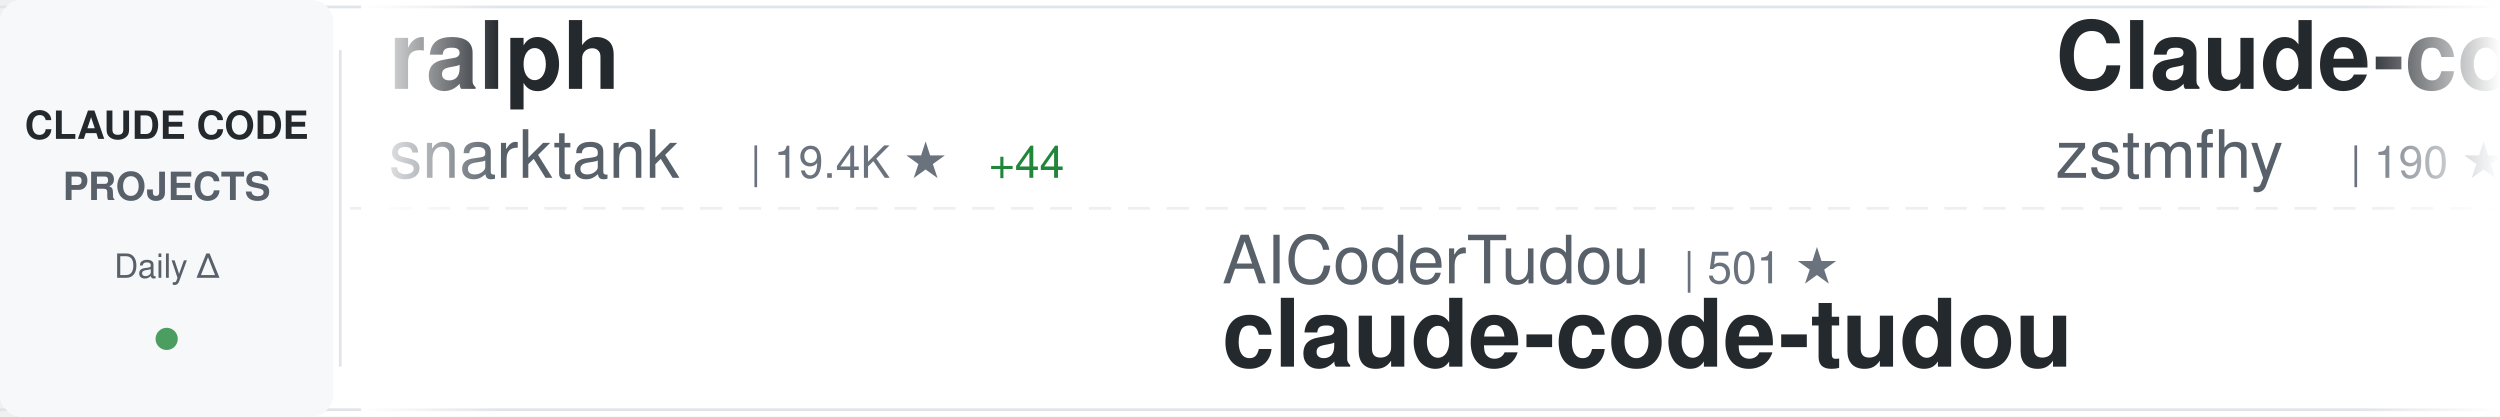
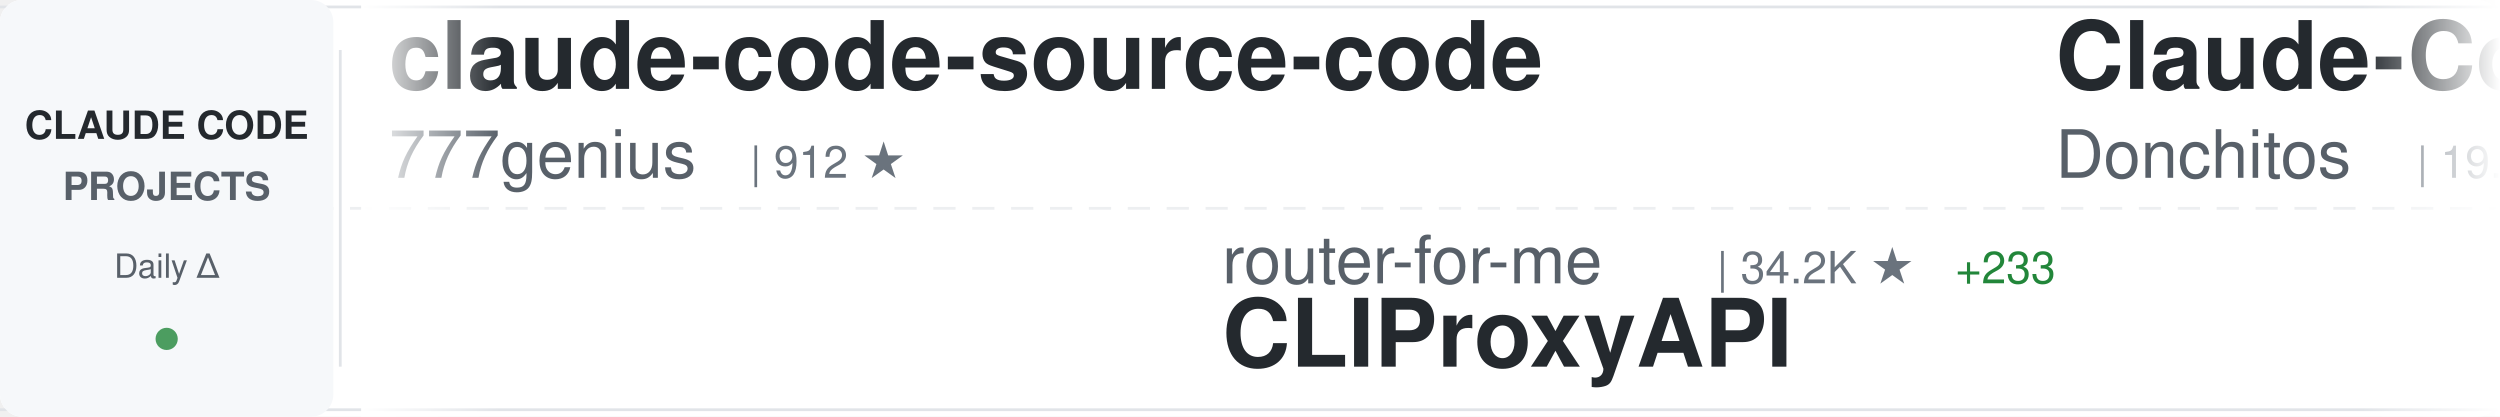
<svg xmlns="http://www.w3.org/2000/svg" width="900" height="150">
  <defs>
    <linearGradient id="awesomeLeftFade" x1="0%" y1="0%" x2="100%" y2="0%">
      <stop offset="0%" style="stop-color:#ffffff;stop-opacity:1" />
      <stop offset="100%" style="stop-color:#ffffff;stop-opacity:0" />
    </linearGradient>
    <linearGradient id="awesomeRightFade" x1="0%" y1="0%" x2="100%" y2="0%">
      <stop offset="0%" style="stop-color:#ffffff;stop-opacity:0" />
      <stop offset="100%" style="stop-color:#ffffff;stop-opacity:1" />
    </linearGradient>
  </defs>
  <rect width="900" height="150" fill="#ffffff" rx="8" />
  <rect x="0" y="2" width="900" height="1" fill="#e1e4e8" />
  <rect x="0" y="147" width="900" height="1" fill="#e1e4e8" />
  <line x1="0" y1="75" x2="900" y2="75" stroke="#e1e4e8" stroke-width="1" stroke-dasharray="8 6" opacity="0.6" />
  <rect x="0" y="0" width="120" height="150" fill="#f6f8fa" rx="8" />
  <text x="60" y="50" font-family="-apple-system, BlinkMacSystemFont, 'Segoe UI', Helvetica, Arial, sans-serif" font-size="14" font-weight="600" fill="#24292e" text-anchor="middle">CLAUDE CODE</text>
  <text x="60" y="72" font-family="-apple-system, BlinkMacSystemFont, 'Segoe UI', Helvetica, Arial, sans-serif" font-size="14" font-weight="600" fill="#586069" text-anchor="middle">PROJECTS</text>
  <text x="60" y="100" font-family="-apple-system, BlinkMacSystemFont, 'Segoe UI', Helvetica, Arial, sans-serif" font-size="12" font-weight="500" fill="#586069" text-anchor="middle">Daily Δ</text>
  <circle cx="60" cy="122" r="4" fill="#22863a" opacity="0.8" />
  <rect x="122" y="18" width="1" height="114" fill="#e1e4e8" />
  <clipPath id="awesomeTickerClip">
    <rect x="130" y="0" width="770" height="150" />
  </clipPath>
  <g clip-path="url(#awesomeTickerClip)">
    <g id="awesomeTickerItems">
      <animateTransform attributeName="transform" attributeType="XML" type="translate" from="0 0" to="-3000 0" dur="54s" repeatCount="indefinite" />
      <g transform="translate(0, 0)">
-         <text x="140" y="32" font-family="-apple-system, BlinkMacSystemFont, 'Segoe UI', Helvetica, Arial, sans-serif" font-size="34" font-weight="600" fill="#24292e">ralph</text>
-         <text x="140" y="64" font-family="-apple-system, BlinkMacSystemFont, 'Segoe UI', Helvetica, Arial, sans-serif" font-size="24" font-weight="400" fill="#586069">snarktank</text>
-         <text x="270" y="64" font-family="-apple-system, BlinkMacSystemFont, 'Segoe UI', Helvetica, Arial, sans-serif" font-size="16" font-weight="500" fill="#6a737d">| 19.4K ★</text>
-         <text x="356" y="64" font-family="-apple-system, BlinkMacSystemFont, 'Segoe UI', Helvetica, Arial, sans-serif" font-size="16" font-weight="500" fill="#22863a"> +44</text>
+         <text x="140" y="32" font-family="-apple-system, BlinkMacSystemFont, 'Segoe UI', Helvetica, Arial, sans-serif" font-size="34" font-weight="600" fill="#24292e">claude-code-source-code</text>
+         <text x="140" y="64" font-family="-apple-system, BlinkMacSystemFont, 'Segoe UI', Helvetica, Arial, sans-serif" font-size="24" font-weight="400" fill="#586069">777genius</text>
+         <text x="270" y="64" font-family="-apple-system, BlinkMacSystemFont, 'Segoe UI', Helvetica, Arial, sans-serif" font-size="16" font-weight="500" fill="#6a737d">| 912 ★</text>
      </g>
      <g transform="translate(300, 0)">
-         <text x="140" y="102" font-family="-apple-system, BlinkMacSystemFont, 'Segoe UI', Helvetica, Arial, sans-serif" font-size="24" font-weight="400" fill="#586069">AICoderTudou</text>
-         <text x="306" y="102" font-family="-apple-system, BlinkMacSystemFont, 'Segoe UI', Helvetica, Arial, sans-serif" font-size="16" font-weight="500" fill="#6a737d">| 501 ★</text>
-         <text x="140" y="132" font-family="-apple-system, BlinkMacSystemFont, 'Segoe UI', Helvetica, Arial, sans-serif" font-size="34" font-weight="600" fill="#24292e">claude-code-tudou</text>
+         <text x="140" y="102" font-family="-apple-system, BlinkMacSystemFont, 'Segoe UI', Helvetica, Arial, sans-serif" font-size="24" font-weight="400" fill="#586069">router-for-me</text>
+         <text x="318" y="102" font-family="-apple-system, BlinkMacSystemFont, 'Segoe UI', Helvetica, Arial, sans-serif" font-size="16" font-weight="500" fill="#6a737d">| 34.2K ★</text>
+         <text x="404" y="102" font-family="-apple-system, BlinkMacSystemFont, 'Segoe UI', Helvetica, Arial, sans-serif" font-size="16" font-weight="500" fill="#22863a"> +233</text>
+         <text x="140" y="132" font-family="-apple-system, BlinkMacSystemFont, 'Segoe UI', Helvetica, Arial, sans-serif" font-size="34" font-weight="600" fill="#24292e">CLIProxyAPI</text>
      </g>
      <g transform="translate(600, 0)">
-         <text x="140" y="32" font-family="-apple-system, BlinkMacSystemFont, 'Segoe UI', Helvetica, Arial, sans-serif" font-size="34" font-weight="600" fill="#24292e">Claude-code</text>
-         <text x="140" y="64" font-family="-apple-system, BlinkMacSystemFont, 'Segoe UI', Helvetica, Arial, sans-serif" font-size="24" font-weight="400" fill="#586069">zstmfhy</text>
-         <text x="246" y="64" font-family="-apple-system, BlinkMacSystemFont, 'Segoe UI', Helvetica, Arial, sans-serif" font-size="16" font-weight="500" fill="#6a737d">| 190 ★</text>
+         <text x="140" y="32" font-family="-apple-system, BlinkMacSystemFont, 'Segoe UI', Helvetica, Arial, sans-serif" font-size="34" font-weight="600" fill="#24292e">Claude-Code-Game-Studios</text>
+         <text x="140" y="64" font-family="-apple-system, BlinkMacSystemFont, 'Segoe UI', Helvetica, Arial, sans-serif" font-size="24" font-weight="400" fill="#586069">Donchitos</text>
+         <text x="270" y="64" font-family="-apple-system, BlinkMacSystemFont, 'Segoe UI', Helvetica, Arial, sans-serif" font-size="16" font-weight="500" fill="#6a737d">| 19.6K ★</text>
+         <text x="356" y="64" font-family="-apple-system, BlinkMacSystemFont, 'Segoe UI', Helvetica, Arial, sans-serif" font-size="16" font-weight="500" fill="#22863a"> +95</text>
      </g>
      <g transform="translate(900, 0)">
-         <text x="140" y="102" font-family="-apple-system, BlinkMacSystemFont, 'Segoe UI', Helvetica, Arial, sans-serif" font-size="24" font-weight="400" fill="#586069">liuup</text>
-         <text x="222" y="102" font-family="-apple-system, BlinkMacSystemFont, 'Segoe UI', Helvetica, Arial, sans-serif" font-size="16" font-weight="500" fill="#6a737d">| 2.7K ★</text>
-         <text x="299" y="102" font-family="-apple-system, BlinkMacSystemFont, 'Segoe UI', Helvetica, Arial, sans-serif" font-size="16" font-weight="500" fill="#22863a"> +25</text>
-         <text x="140" y="132" font-family="-apple-system, BlinkMacSystemFont, 'Segoe UI', Helvetica, Arial, sans-serif" font-size="34" font-weight="600" fill="#24292e">claude-code-analysis</text>
+         <text x="140" y="102" font-family="-apple-system, BlinkMacSystemFont, 'Segoe UI', Helvetica, Arial, sans-serif" font-size="24" font-weight="400" fill="#586069">Yuyz0112</text>
+         <text x="258" y="102" font-family="-apple-system, BlinkMacSystemFont, 'Segoe UI', Helvetica, Arial, sans-serif" font-size="16" font-weight="500" fill="#6a737d">| 2.4K ★</text>
+         <text x="335" y="102" font-family="-apple-system, BlinkMacSystemFont, 'Segoe UI', Helvetica, Arial, sans-serif" font-size="16" font-weight="500" fill="#22863a"> +1</text>
+         <text x="140" y="132" font-family="-apple-system, BlinkMacSystemFont, 'Segoe UI', Helvetica, Arial, sans-serif" font-size="34" font-weight="600" fill="#24292e">claude-code-reverse</text>
      </g>
      <g transform="translate(1200, 0)">
-         <text x="140" y="32" font-family="-apple-system, BlinkMacSystemFont, 'Segoe UI', Helvetica, Arial, sans-serif" font-size="34" font-weight="600" fill="#24292e">claude-code-system-promp...</text>
-         <text x="140" y="64" font-family="-apple-system, BlinkMacSystemFont, 'Segoe UI', Helvetica, Arial, sans-serif" font-size="24" font-weight="400" fill="#586069">Piebald-AI</text>
-         <text x="282" y="64" font-family="-apple-system, BlinkMacSystemFont, 'Segoe UI', Helvetica, Arial, sans-serif" font-size="16" font-weight="500" fill="#6a737d">| 10.4K ★</text>
-         <text x="368" y="64" font-family="-apple-system, BlinkMacSystemFont, 'Segoe UI', Helvetica, Arial, sans-serif" font-size="16" font-weight="500" fill="#22863a"> +36</text>
+         <text x="140" y="32" font-family="-apple-system, BlinkMacSystemFont, 'Segoe UI', Helvetica, Arial, sans-serif" font-size="34" font-weight="600" fill="#24292e">Open-ClaudeCode</text>
+         <text x="140" y="64" font-family="-apple-system, BlinkMacSystemFont, 'Segoe UI', Helvetica, Arial, sans-serif" font-size="24" font-weight="400" fill="#586069">LING71671</text>
+         <text x="270" y="64" font-family="-apple-system, BlinkMacSystemFont, 'Segoe UI', Helvetica, Arial, sans-serif" font-size="16" font-weight="500" fill="#6a737d">| 851 ★</text>
+         <text x="338" y="64" font-family="-apple-system, BlinkMacSystemFont, 'Segoe UI', Helvetica, Arial, sans-serif" font-size="16" font-weight="500" fill="#22863a"> +3</text>
      </g>
      <g transform="translate(1500, 0)">
-         <text x="140" y="102" font-family="-apple-system, BlinkMacSystemFont, 'Segoe UI', Helvetica, Arial, sans-serif" font-size="24" font-weight="400" fill="#586069">catlog22</text>
-         <text x="258" y="102" font-family="-apple-system, BlinkMacSystemFont, 'Segoe UI', Helvetica, Arial, sans-serif" font-size="16" font-weight="500" fill="#6a737d">| 2.0K ★</text>
-         <text x="335" y="102" font-family="-apple-system, BlinkMacSystemFont, 'Segoe UI', Helvetica, Arial, sans-serif" font-size="16" font-weight="500" fill="#22863a"> +3</text>
-         <text x="140" y="132" font-family="-apple-system, BlinkMacSystemFont, 'Segoe UI', Helvetica, Arial, sans-serif" font-size="34" font-weight="600" fill="#24292e">Claude-Code-Workflow</text>
+         <text x="140" y="102" font-family="-apple-system, BlinkMacSystemFont, 'Segoe UI', Helvetica, Arial, sans-serif" font-size="24" font-weight="400" fill="#586069">ponponon</text>
+         <text x="258" y="102" font-family="-apple-system, BlinkMacSystemFont, 'Segoe UI', Helvetica, Arial, sans-serif" font-size="16" font-weight="500" fill="#6a737d">| 2.2K ★</text>
+         <text x="335" y="102" font-family="-apple-system, BlinkMacSystemFont, 'Segoe UI', Helvetica, Arial, sans-serif" font-size="16" font-weight="500" fill="#22863a"> +1</text>
+         <text x="140" y="132" font-family="-apple-system, BlinkMacSystemFont, 'Segoe UI', Helvetica, Arial, sans-serif" font-size="34" font-weight="600" fill="#24292e">claude_code_src</text>
      </g>
      <g transform="translate(1800, 0)">
-         <text x="140" y="32" font-family="-apple-system, BlinkMacSystemFont, 'Segoe UI', Helvetica, Arial, sans-serif" font-size="34" font-weight="600" fill="#24292e">claude-code-reverse</text>
-         <text x="140" y="64" font-family="-apple-system, BlinkMacSystemFont, 'Segoe UI', Helvetica, Arial, sans-serif" font-size="24" font-weight="400" fill="#586069">Yuyz0112</text>
-         <text x="258" y="64" font-family="-apple-system, BlinkMacSystemFont, 'Segoe UI', Helvetica, Arial, sans-serif" font-size="16" font-weight="500" fill="#6a737d">| 2.4K ★</text>
-         <text x="335" y="64" font-family="-apple-system, BlinkMacSystemFont, 'Segoe UI', Helvetica, Arial, sans-serif" font-size="16" font-weight="500" fill="#22863a"> +1</text>
+         <text x="140" y="32" font-family="-apple-system, BlinkMacSystemFont, 'Segoe UI', Helvetica, Arial, sans-serif" font-size="34" font-weight="600" fill="#24292e">how-claude-code-works</text>
+         <text x="140" y="64" font-family="-apple-system, BlinkMacSystemFont, 'Segoe UI', Helvetica, Arial, sans-serif" font-size="24" font-weight="400" fill="#586069">Windy3f3f3f3f</text>
+         <text x="318" y="64" font-family="-apple-system, BlinkMacSystemFont, 'Segoe UI', Helvetica, Arial, sans-serif" font-size="16" font-weight="500" fill="#6a737d">| 2.4K ★</text>
+         <text x="395" y="64" font-family="-apple-system, BlinkMacSystemFont, 'Segoe UI', Helvetica, Arial, sans-serif" font-size="16" font-weight="500" fill="#22863a"> +9</text>
      </g>
      <g transform="translate(2100, 0)">
-         <text x="140" y="102" font-family="-apple-system, BlinkMacSystemFont, 'Segoe UI', Helvetica, Arial, sans-serif" font-size="24" font-weight="400" fill="#586069">disler</text>
-         <text x="234" y="102" font-family="-apple-system, BlinkMacSystemFont, 'Segoe UI', Helvetica, Arial, sans-serif" font-size="16" font-weight="500" fill="#6a737d">| 1.2K ★</text>
-         <text x="311" y="102" font-family="-apple-system, BlinkMacSystemFont, 'Segoe UI', Helvetica, Arial, sans-serif" font-size="16" font-weight="500" fill="#22863a"> +19</text>
-         <text x="140" y="132" font-family="-apple-system, BlinkMacSystemFont, 'Segoe UI', Helvetica, Arial, sans-serif" font-size="34" font-weight="600" fill="#24292e">pi-vs-claude-code</text>
+         <text x="140" y="102" font-family="-apple-system, BlinkMacSystemFont, 'Segoe UI', Helvetica, Arial, sans-serif" font-size="24" font-weight="400" fill="#586069">RichardAtCT</text>
+         <text x="294" y="102" font-family="-apple-system, BlinkMacSystemFont, 'Segoe UI', Helvetica, Arial, sans-serif" font-size="16" font-weight="500" fill="#6a737d">| 2.6K ★</text>
+         <text x="371" y="102" font-family="-apple-system, BlinkMacSystemFont, 'Segoe UI', Helvetica, Arial, sans-serif" font-size="16" font-weight="500" fill="#22863a"> +4</text>
+         <text x="140" y="132" font-family="-apple-system, BlinkMacSystemFont, 'Segoe UI', Helvetica, Arial, sans-serif" font-size="34" font-weight="600" fill="#24292e">claude-code-telegram</text>
      </g>
      <g transform="translate(2400, 0)">
-         <text x="140" y="32" font-family="-apple-system, BlinkMacSystemFont, 'Segoe UI', Helvetica, Arial, sans-serif" font-size="34" font-weight="600" fill="#24292e">claude-code-cli</text>
-         <text x="140" y="64" font-family="-apple-system, BlinkMacSystemFont, 'Segoe UI', Helvetica, Arial, sans-serif" font-size="24" font-weight="400" fill="#586069">huangserva</text>
-         <text x="282" y="64" font-family="-apple-system, BlinkMacSystemFont, 'Segoe UI', Helvetica, Arial, sans-serif" font-size="16" font-weight="500" fill="#6a737d">| 588 ★</text>
+         <text x="140" y="32" font-family="-apple-system, BlinkMacSystemFont, 'Segoe UI', Helvetica, Arial, sans-serif" font-size="34" font-weight="600" fill="#24292e">claude-code-action</text>
+         <text x="140" y="64" font-family="-apple-system, BlinkMacSystemFont, 'Segoe UI', Helvetica, Arial, sans-serif" font-size="24" font-weight="400" fill="#586069">anthropics</text>
+         <text x="282" y="64" font-family="-apple-system, BlinkMacSystemFont, 'Segoe UI', Helvetica, Arial, sans-serif" font-size="16" font-weight="500" fill="#6a737d">| 7.7K ★</text>
+         <text x="359" y="64" font-family="-apple-system, BlinkMacSystemFont, 'Segoe UI', Helvetica, Arial, sans-serif" font-size="16" font-weight="500" fill="#22863a"> +7</text>
      </g>
      <g transform="translate(2700, 0)">
-         <text x="140" y="102" font-family="-apple-system, BlinkMacSystemFont, 'Segoe UI', Helvetica, Arial, sans-serif" font-size="24" font-weight="400" fill="#586069">farion1231</text>
-         <text x="282" y="102" font-family="-apple-system, BlinkMacSystemFont, 'Segoe UI', Helvetica, Arial, sans-serif" font-size="16" font-weight="500" fill="#6a737d">| 78.1K ★</text>
-         <text x="368" y="102" font-family="-apple-system, BlinkMacSystemFont, 'Segoe UI', Helvetica, Arial, sans-serif" font-size="16" font-weight="500" fill="#22863a"> +888</text>
-         <text x="140" y="132" font-family="-apple-system, BlinkMacSystemFont, 'Segoe UI', Helvetica, Arial, sans-serif" font-size="34" font-weight="600" fill="#24292e">cc-switch</text>
+         <text x="140" y="102" font-family="-apple-system, BlinkMacSystemFont, 'Segoe UI', Helvetica, Arial, sans-serif" font-size="24" font-weight="400" fill="#586069">Alishahryar1</text>
+         <text x="306" y="102" font-family="-apple-system, BlinkMacSystemFont, 'Segoe UI', Helvetica, Arial, sans-serif" font-size="16" font-weight="500" fill="#6a737d">| 28.0K ★</text>
+         <text x="392" y="102" font-family="-apple-system, BlinkMacSystemFont, 'Segoe UI', Helvetica, Arial, sans-serif" font-size="16" font-weight="500" fill="#22863a"> +592</text>
+         <text x="140" y="132" font-family="-apple-system, BlinkMacSystemFont, 'Segoe UI', Helvetica, Arial, sans-serif" font-size="34" font-weight="600" fill="#24292e">free-claude-code</text>
      </g>
      <g transform="translate(3000, 0)">
-         <text x="140" y="32" font-family="-apple-system, BlinkMacSystemFont, 'Segoe UI', Helvetica, Arial, sans-serif" font-size="34" font-weight="600" fill="#24292e">ralph</text>
-         <text x="140" y="64" font-family="-apple-system, BlinkMacSystemFont, 'Segoe UI', Helvetica, Arial, sans-serif" font-size="24" font-weight="400" fill="#586069">snarktank</text>
-         <text x="270" y="64" font-family="-apple-system, BlinkMacSystemFont, 'Segoe UI', Helvetica, Arial, sans-serif" font-size="16" font-weight="500" fill="#6a737d">| 19.4K ★</text>
-         <text x="356" y="64" font-family="-apple-system, BlinkMacSystemFont, 'Segoe UI', Helvetica, Arial, sans-serif" font-size="16" font-weight="500" fill="#22863a"> +44</text>
+         <text x="140" y="32" font-family="-apple-system, BlinkMacSystemFont, 'Segoe UI', Helvetica, Arial, sans-serif" font-size="34" font-weight="600" fill="#24292e">claude-code-source-code</text>
+         <text x="140" y="64" font-family="-apple-system, BlinkMacSystemFont, 'Segoe UI', Helvetica, Arial, sans-serif" font-size="24" font-weight="400" fill="#586069">777genius</text>
+         <text x="270" y="64" font-family="-apple-system, BlinkMacSystemFont, 'Segoe UI', Helvetica, Arial, sans-serif" font-size="16" font-weight="500" fill="#6a737d">| 912 ★</text>
      </g>
      <g transform="translate(3300, 0)">
-         <text x="140" y="102" font-family="-apple-system, BlinkMacSystemFont, 'Segoe UI', Helvetica, Arial, sans-serif" font-size="24" font-weight="400" fill="#586069">AICoderTudou</text>
-         <text x="306" y="102" font-family="-apple-system, BlinkMacSystemFont, 'Segoe UI', Helvetica, Arial, sans-serif" font-size="16" font-weight="500" fill="#6a737d">| 501 ★</text>
-         <text x="140" y="132" font-family="-apple-system, BlinkMacSystemFont, 'Segoe UI', Helvetica, Arial, sans-serif" font-size="34" font-weight="600" fill="#24292e">claude-code-tudou</text>
+         <text x="140" y="102" font-family="-apple-system, BlinkMacSystemFont, 'Segoe UI', Helvetica, Arial, sans-serif" font-size="24" font-weight="400" fill="#586069">router-for-me</text>
+         <text x="318" y="102" font-family="-apple-system, BlinkMacSystemFont, 'Segoe UI', Helvetica, Arial, sans-serif" font-size="16" font-weight="500" fill="#6a737d">| 34.2K ★</text>
+         <text x="404" y="102" font-family="-apple-system, BlinkMacSystemFont, 'Segoe UI', Helvetica, Arial, sans-serif" font-size="16" font-weight="500" fill="#22863a"> +233</text>
+         <text x="140" y="132" font-family="-apple-system, BlinkMacSystemFont, 'Segoe UI', Helvetica, Arial, sans-serif" font-size="34" font-weight="600" fill="#24292e">CLIProxyAPI</text>
      </g>
      <g transform="translate(3600, 0)">
-         <text x="140" y="32" font-family="-apple-system, BlinkMacSystemFont, 'Segoe UI', Helvetica, Arial, sans-serif" font-size="34" font-weight="600" fill="#24292e">Claude-code</text>
-         <text x="140" y="64" font-family="-apple-system, BlinkMacSystemFont, 'Segoe UI', Helvetica, Arial, sans-serif" font-size="24" font-weight="400" fill="#586069">zstmfhy</text>
-         <text x="246" y="64" font-family="-apple-system, BlinkMacSystemFont, 'Segoe UI', Helvetica, Arial, sans-serif" font-size="16" font-weight="500" fill="#6a737d">| 190 ★</text>
+         <text x="140" y="32" font-family="-apple-system, BlinkMacSystemFont, 'Segoe UI', Helvetica, Arial, sans-serif" font-size="34" font-weight="600" fill="#24292e">Claude-Code-Game-Studios</text>
+         <text x="140" y="64" font-family="-apple-system, BlinkMacSystemFont, 'Segoe UI', Helvetica, Arial, sans-serif" font-size="24" font-weight="400" fill="#586069">Donchitos</text>
+         <text x="270" y="64" font-family="-apple-system, BlinkMacSystemFont, 'Segoe UI', Helvetica, Arial, sans-serif" font-size="16" font-weight="500" fill="#6a737d">| 19.6K ★</text>
+         <text x="356" y="64" font-family="-apple-system, BlinkMacSystemFont, 'Segoe UI', Helvetica, Arial, sans-serif" font-size="16" font-weight="500" fill="#22863a"> +95</text>
      </g>
      <g transform="translate(3900, 0)">
-         <text x="140" y="102" font-family="-apple-system, BlinkMacSystemFont, 'Segoe UI', Helvetica, Arial, sans-serif" font-size="24" font-weight="400" fill="#586069">liuup</text>
-         <text x="222" y="102" font-family="-apple-system, BlinkMacSystemFont, 'Segoe UI', Helvetica, Arial, sans-serif" font-size="16" font-weight="500" fill="#6a737d">| 2.7K ★</text>
-         <text x="299" y="102" font-family="-apple-system, BlinkMacSystemFont, 'Segoe UI', Helvetica, Arial, sans-serif" font-size="16" font-weight="500" fill="#22863a"> +25</text>
-         <text x="140" y="132" font-family="-apple-system, BlinkMacSystemFont, 'Segoe UI', Helvetica, Arial, sans-serif" font-size="34" font-weight="600" fill="#24292e">claude-code-analysis</text>
+         <text x="140" y="102" font-family="-apple-system, BlinkMacSystemFont, 'Segoe UI', Helvetica, Arial, sans-serif" font-size="24" font-weight="400" fill="#586069">Yuyz0112</text>
+         <text x="258" y="102" font-family="-apple-system, BlinkMacSystemFont, 'Segoe UI', Helvetica, Arial, sans-serif" font-size="16" font-weight="500" fill="#6a737d">| 2.4K ★</text>
+         <text x="335" y="102" font-family="-apple-system, BlinkMacSystemFont, 'Segoe UI', Helvetica, Arial, sans-serif" font-size="16" font-weight="500" fill="#22863a"> +1</text>
+         <text x="140" y="132" font-family="-apple-system, BlinkMacSystemFont, 'Segoe UI', Helvetica, Arial, sans-serif" font-size="34" font-weight="600" fill="#24292e">claude-code-reverse</text>
      </g>
    </g>
  </g>
  <rect x="130" y="0" width="50" height="150" fill="url(#awesomeLeftFade)" />
  <rect x="850" y="0" width="50" height="150" fill="url(#awesomeRightFade)" />
</svg>
